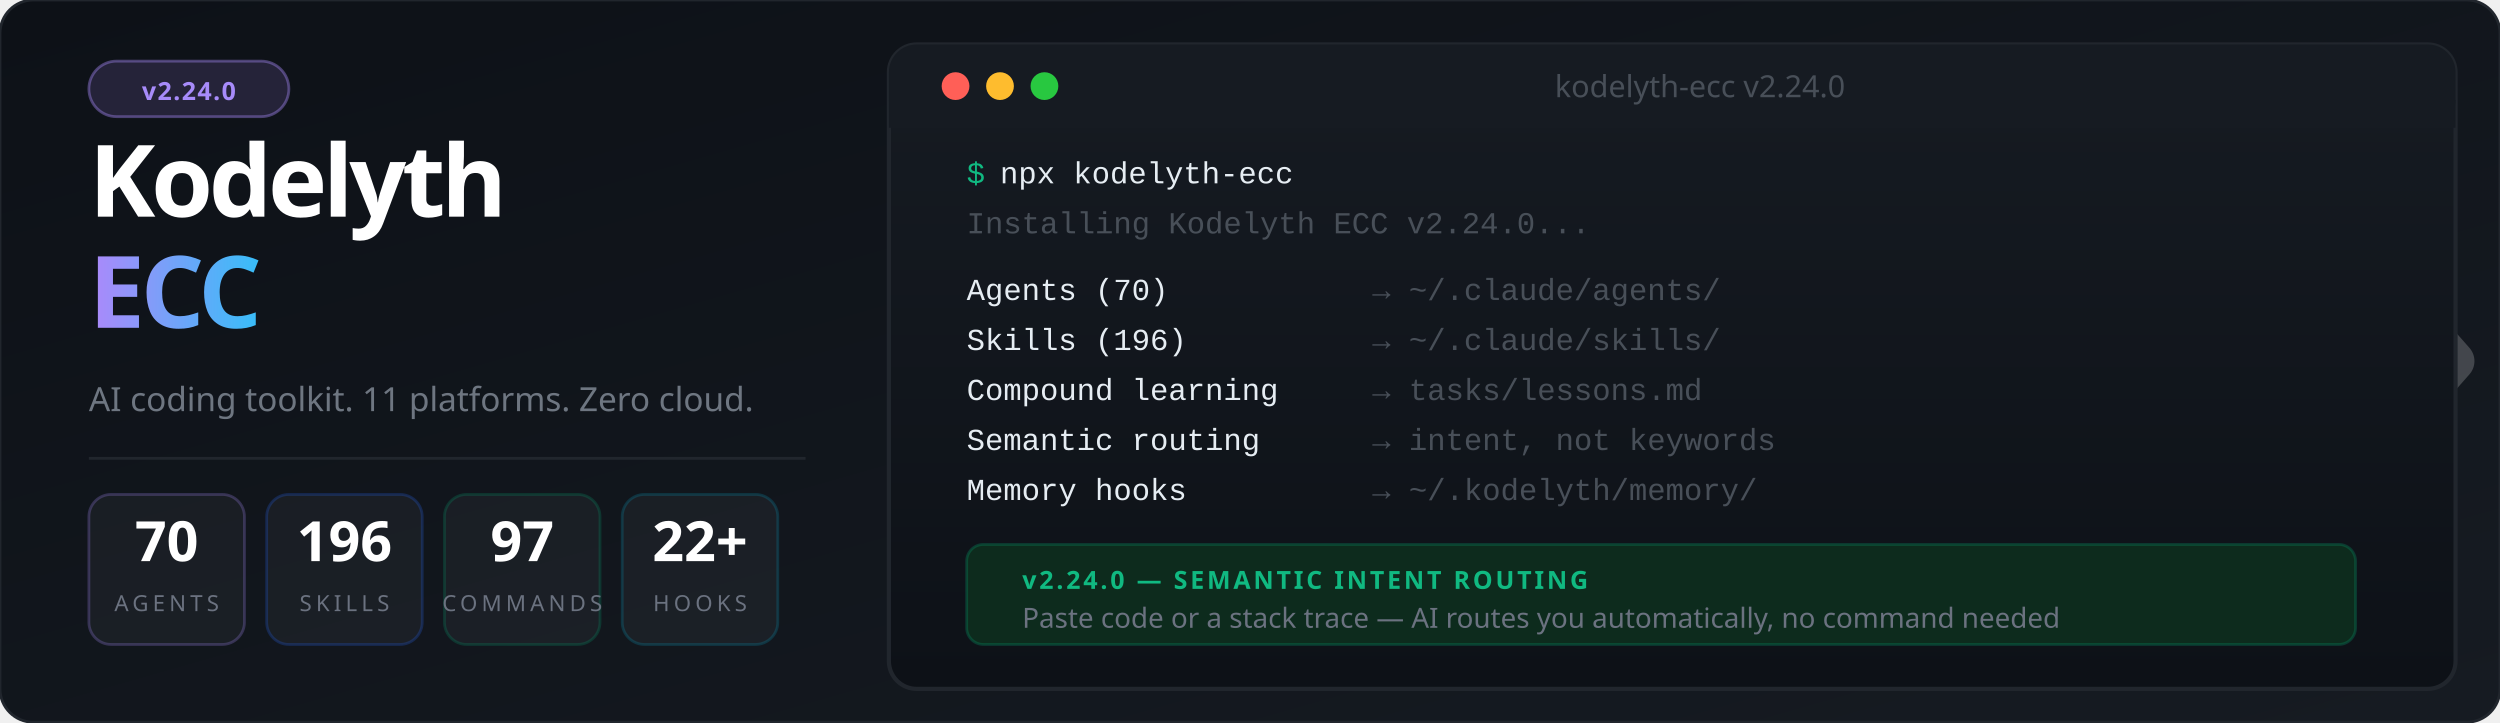
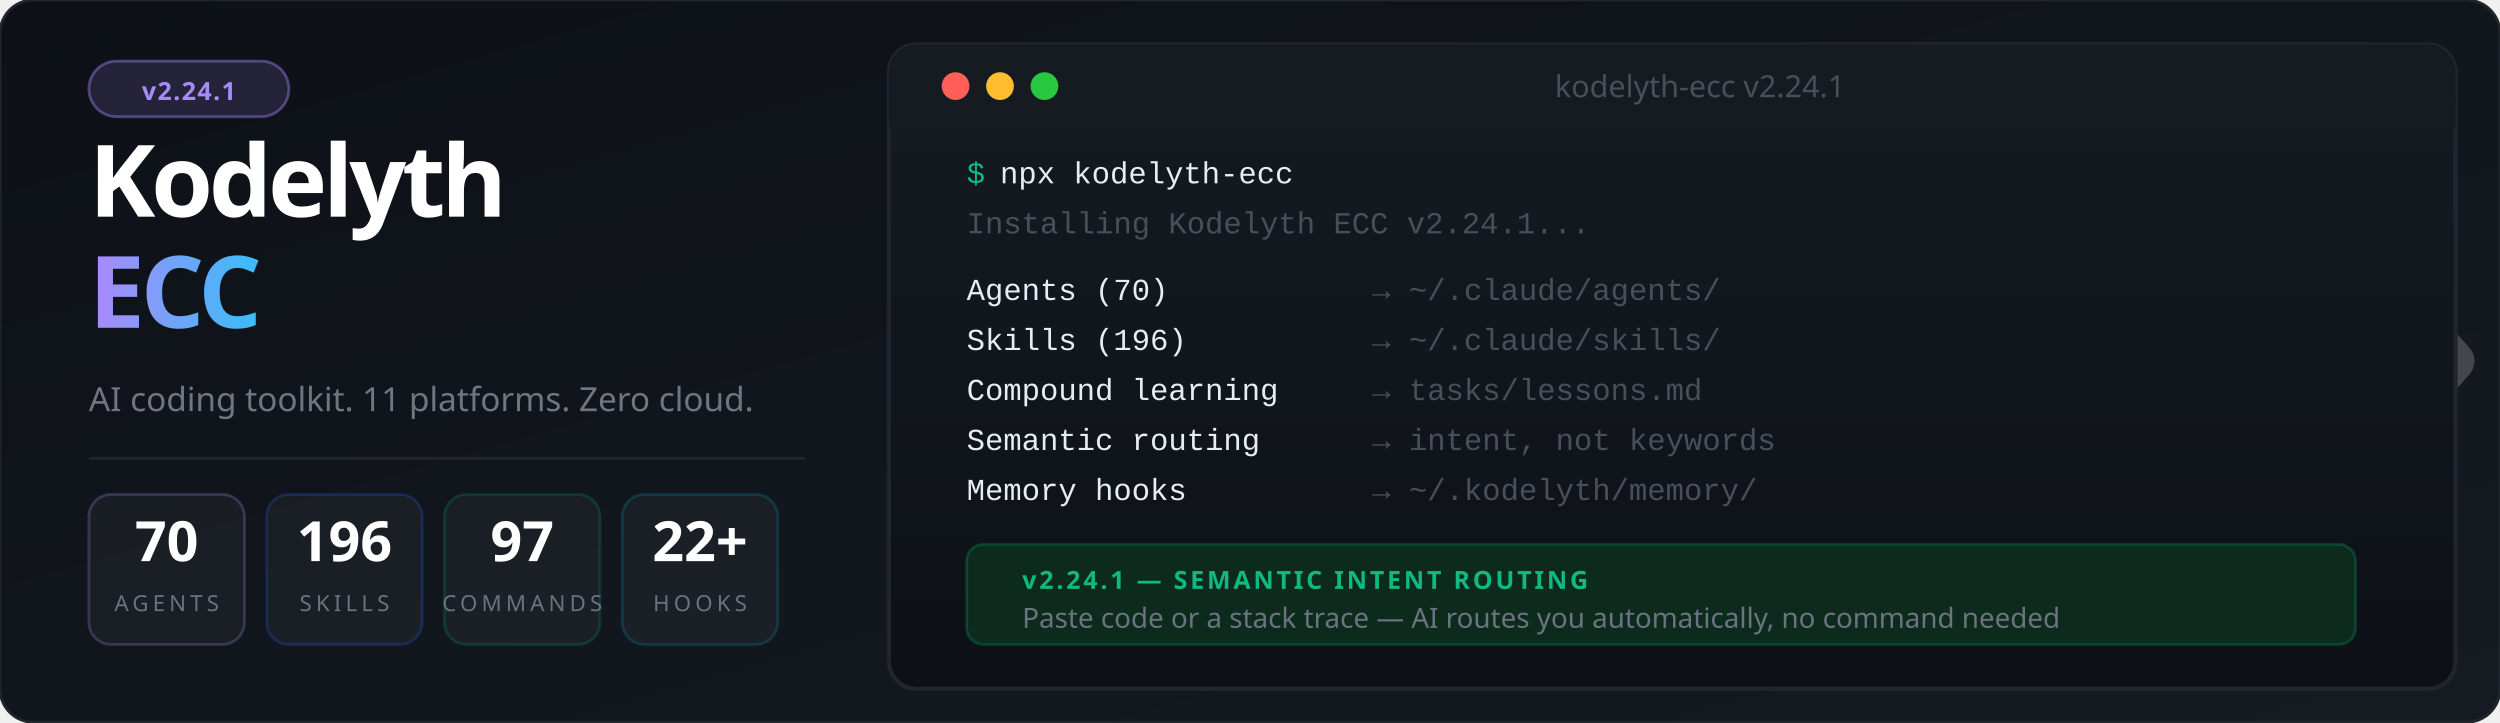
<svg xmlns="http://www.w3.org/2000/svg" viewBox="0 0 900 260" font-family="'Segoe UI', system-ui, -apple-system, sans-serif">
  <defs>
    <linearGradient id="bg" x1="0%" y1="0%" x2="100%" y2="100%">
      <stop offset="0%" style="stop-color:#0d1117" />
      <stop offset="100%" style="stop-color:#161b22" />
    </linearGradient>
    <linearGradient id="accent" x1="0%" y1="0%" x2="100%" y2="0%">
      <stop offset="0%" style="stop-color:#a78bfa" />
      <stop offset="100%" style="stop-color:#38bdf8" />
    </linearGradient>
    <linearGradient id="termGrad" x1="0%" y1="0%" x2="0%" y2="100%">
      <stop offset="0%" style="stop-color:#161b22" />
      <stop offset="100%" style="stop-color:#0d1117" />
    </linearGradient>
    <filter id="glow">
      <feGaussianBlur stdDeviation="3" result="blur" />
      <feMerge>
        <feMergeNode in="blur" />
        <feMergeNode in="SourceGraphic" />
      </feMerge>
    </filter>
  </defs>
  <rect width="900" height="260" fill="url(#bg)" rx="12" />
  <rect width="900" height="260" fill="none" stroke="#21262d" stroke-width="1" rx="12" />
  <g transform="translate(844, 85) scale(0.45)" opacity="0.20">
    <polyline points="-44,4 12,100 -44,196" stroke="#ffffff" stroke-width="10" stroke-linecap="round" stroke-linejoin="round" fill="none" />
    <polyline points="0,0 88,100 0,200" stroke="#ffffff" stroke-width="32" stroke-linecap="round" stroke-linejoin="round" fill="none" />
  </g>
  <rect x="32" y="22" width="72" height="20" rx="10" fill="#a78bfa" fill-opacity="0.15" stroke="#a78bfa" stroke-opacity="0.4" stroke-width="1" />
-   <text x="68" y="36" font-size="9" fill="#a78bfa" text-anchor="middle" font-weight="700" letter-spacing="0.5">v2.24.0</text>
+   <text x="68" y="36" font-size="9" fill="#a78bfa" text-anchor="middle" font-weight="700" letter-spacing="0.5">v2.24.1</text>
  <text x="32" y="78" font-size="36" font-weight="900" letter-spacing="-1.5" fill="#ffffff">Kodelyth</text>
  <text x="32" y="118" font-size="36" font-weight="900" letter-spacing="-1.5" fill="url(#accent)">ECC</text>
  <text x="32" y="148" font-size="12" fill="#6e7681" font-weight="400">AI coding toolkit. 11 platforms. Zero cloud.</text>
  <line x1="32" y1="165" x2="290" y2="165" stroke="#21262d" stroke-width="1" />
  <rect x="32" y="178" width="56" height="54" rx="8" fill="#ffffff" fill-opacity="0.04" stroke="#a78bfa" stroke-opacity="0.25" stroke-width="1" />
  <text x="60" y="202" font-size="20" font-weight="800" fill="#ffffff" text-anchor="middle">70</text>
  <text x="60" y="220" font-size="8" fill="#6b7280" text-anchor="middle" letter-spacing="1.5">AGENTS</text>
  <rect x="96" y="178" width="56" height="54" rx="8" fill="#ffffff" fill-opacity="0.04" stroke="#2563eb" stroke-opacity="0.25" stroke-width="1" />
  <text x="124" y="202" font-size="20" font-weight="800" fill="#ffffff" text-anchor="middle">196</text>
  <text x="124" y="220" font-size="8" fill="#6b7280" text-anchor="middle" letter-spacing="1.5">SKILLS</text>
  <rect x="160" y="178" width="56" height="54" rx="8" fill="#ffffff" fill-opacity="0.04" stroke="#059669" stroke-opacity="0.25" stroke-width="1" />
  <text x="188" y="202" font-size="20" font-weight="800" fill="#ffffff" text-anchor="middle">97</text>
  <text x="188" y="220" font-size="8" fill="#6b7280" text-anchor="middle" letter-spacing="1.5">COMMANDS</text>
  <rect x="224" y="178" width="56" height="54" rx="8" fill="#ffffff" fill-opacity="0.04" stroke="#0891b2" stroke-opacity="0.25" stroke-width="1" />
  <text x="252" y="202" font-size="20" font-weight="800" fill="#ffffff" text-anchor="middle">22+</text>
  <text x="252" y="220" font-size="8" fill="#6b7280" text-anchor="middle" letter-spacing="1.5">HOOKS</text>
  <rect x="320" y="16" width="564" height="232" rx="10" fill="url(#termGrad)" stroke="#21262d" stroke-width="1.5" />
  <rect x="320" y="16" width="564" height="30" rx="10" fill="#161b22" />
  <rect x="320" y="36" width="564" height="10" fill="#161b22" />
  <circle cx="344" cy="31" r="5" fill="#ff5f57" />
  <circle cx="360" cy="31" r="5" fill="#febc2e" />
  <circle cx="376" cy="31" r="5" fill="#28c840" />
-   <text x="612" y="35" font-size="11" fill="#484f58" text-anchor="middle">kodelyth-ecc v2.24.0</text>
+   <text x="612" y="35" font-size="11" fill="#484f58" text-anchor="middle">kodelyth-ecc v2.24.1</text>
  <text x="348" y="66" font-family="'Courier New', Courier, monospace" font-size="11" fill="#10b981">$</text>
  <text x="360" y="66" font-family="'Courier New', Courier, monospace" font-size="11" fill="#e6edf3"> npx kodelyth-ecc</text>
-   <text x="348" y="84" font-family="'Courier New', Courier, monospace" font-size="11" fill="#484f58">Installing Kodelyth ECC v2.24.0...</text>
+   <text x="348" y="84" font-family="'Courier New', Courier, monospace" font-size="11" fill="#484f58">Installing Kodelyth ECC v2.24.1...</text>
  <text x="348" y="108" font-family="'Courier New', Courier, monospace" font-size="11" fill="#e6edf3"> Agents (70)         </text>
  <text x="494" y="108" font-family="'Courier New', Courier, monospace" font-size="11" fill="#484f58">→ ~/.claude/agents/</text>
  <text x="348" y="126" font-family="'Courier New', Courier, monospace" font-size="11" fill="#e6edf3"> Skills (196)        </text>
  <text x="494" y="126" font-family="'Courier New', Courier, monospace" font-size="11" fill="#484f58">→ ~/.claude/skills/</text>
  <text x="348" y="144" font-family="'Courier New', Courier, monospace" font-size="11" fill="#e6edf3"> Compound learning   </text>
  <text x="494" y="144" font-family="'Courier New', Courier, monospace" font-size="11" fill="#484f58">→ tasks/lessons.md</text>
  <text x="348" y="162" font-family="'Courier New', Courier, monospace" font-size="11" fill="#e6edf3"> Semantic routing    </text>
  <text x="494" y="162" font-family="'Courier New', Courier, monospace" font-size="11" fill="#484f58">→ intent, not keywords</text>
  <text x="348" y="180" font-family="'Courier New', Courier, monospace" font-size="11" fill="#e6edf3"> Memory hooks        </text>
  <text x="494" y="180" font-family="'Courier New', Courier, monospace" font-size="11" fill="#484f58">→ ~/.kodelyth/memory/</text>
  <rect x="348" y="196" width="500" height="36" rx="6" fill="#0d2b1d" stroke="#059669" stroke-opacity="0.3" stroke-width="1" />
-   <text x="368" y="212" font-size="9" font-weight="700" fill="#10b981" letter-spacing="1">v2.24.0 — SEMANTIC INTENT ROUTING</text>
+   <text x="368" y="212" font-size="9" font-weight="700" fill="#10b981" letter-spacing="1">v2.24.1 — SEMANTIC INTENT ROUTING</text>
  <text x="368" y="226" font-size="10" fill="#6b7280">Paste code or a stack trace — AI routes you automatically, no command needed</text>
</svg>
